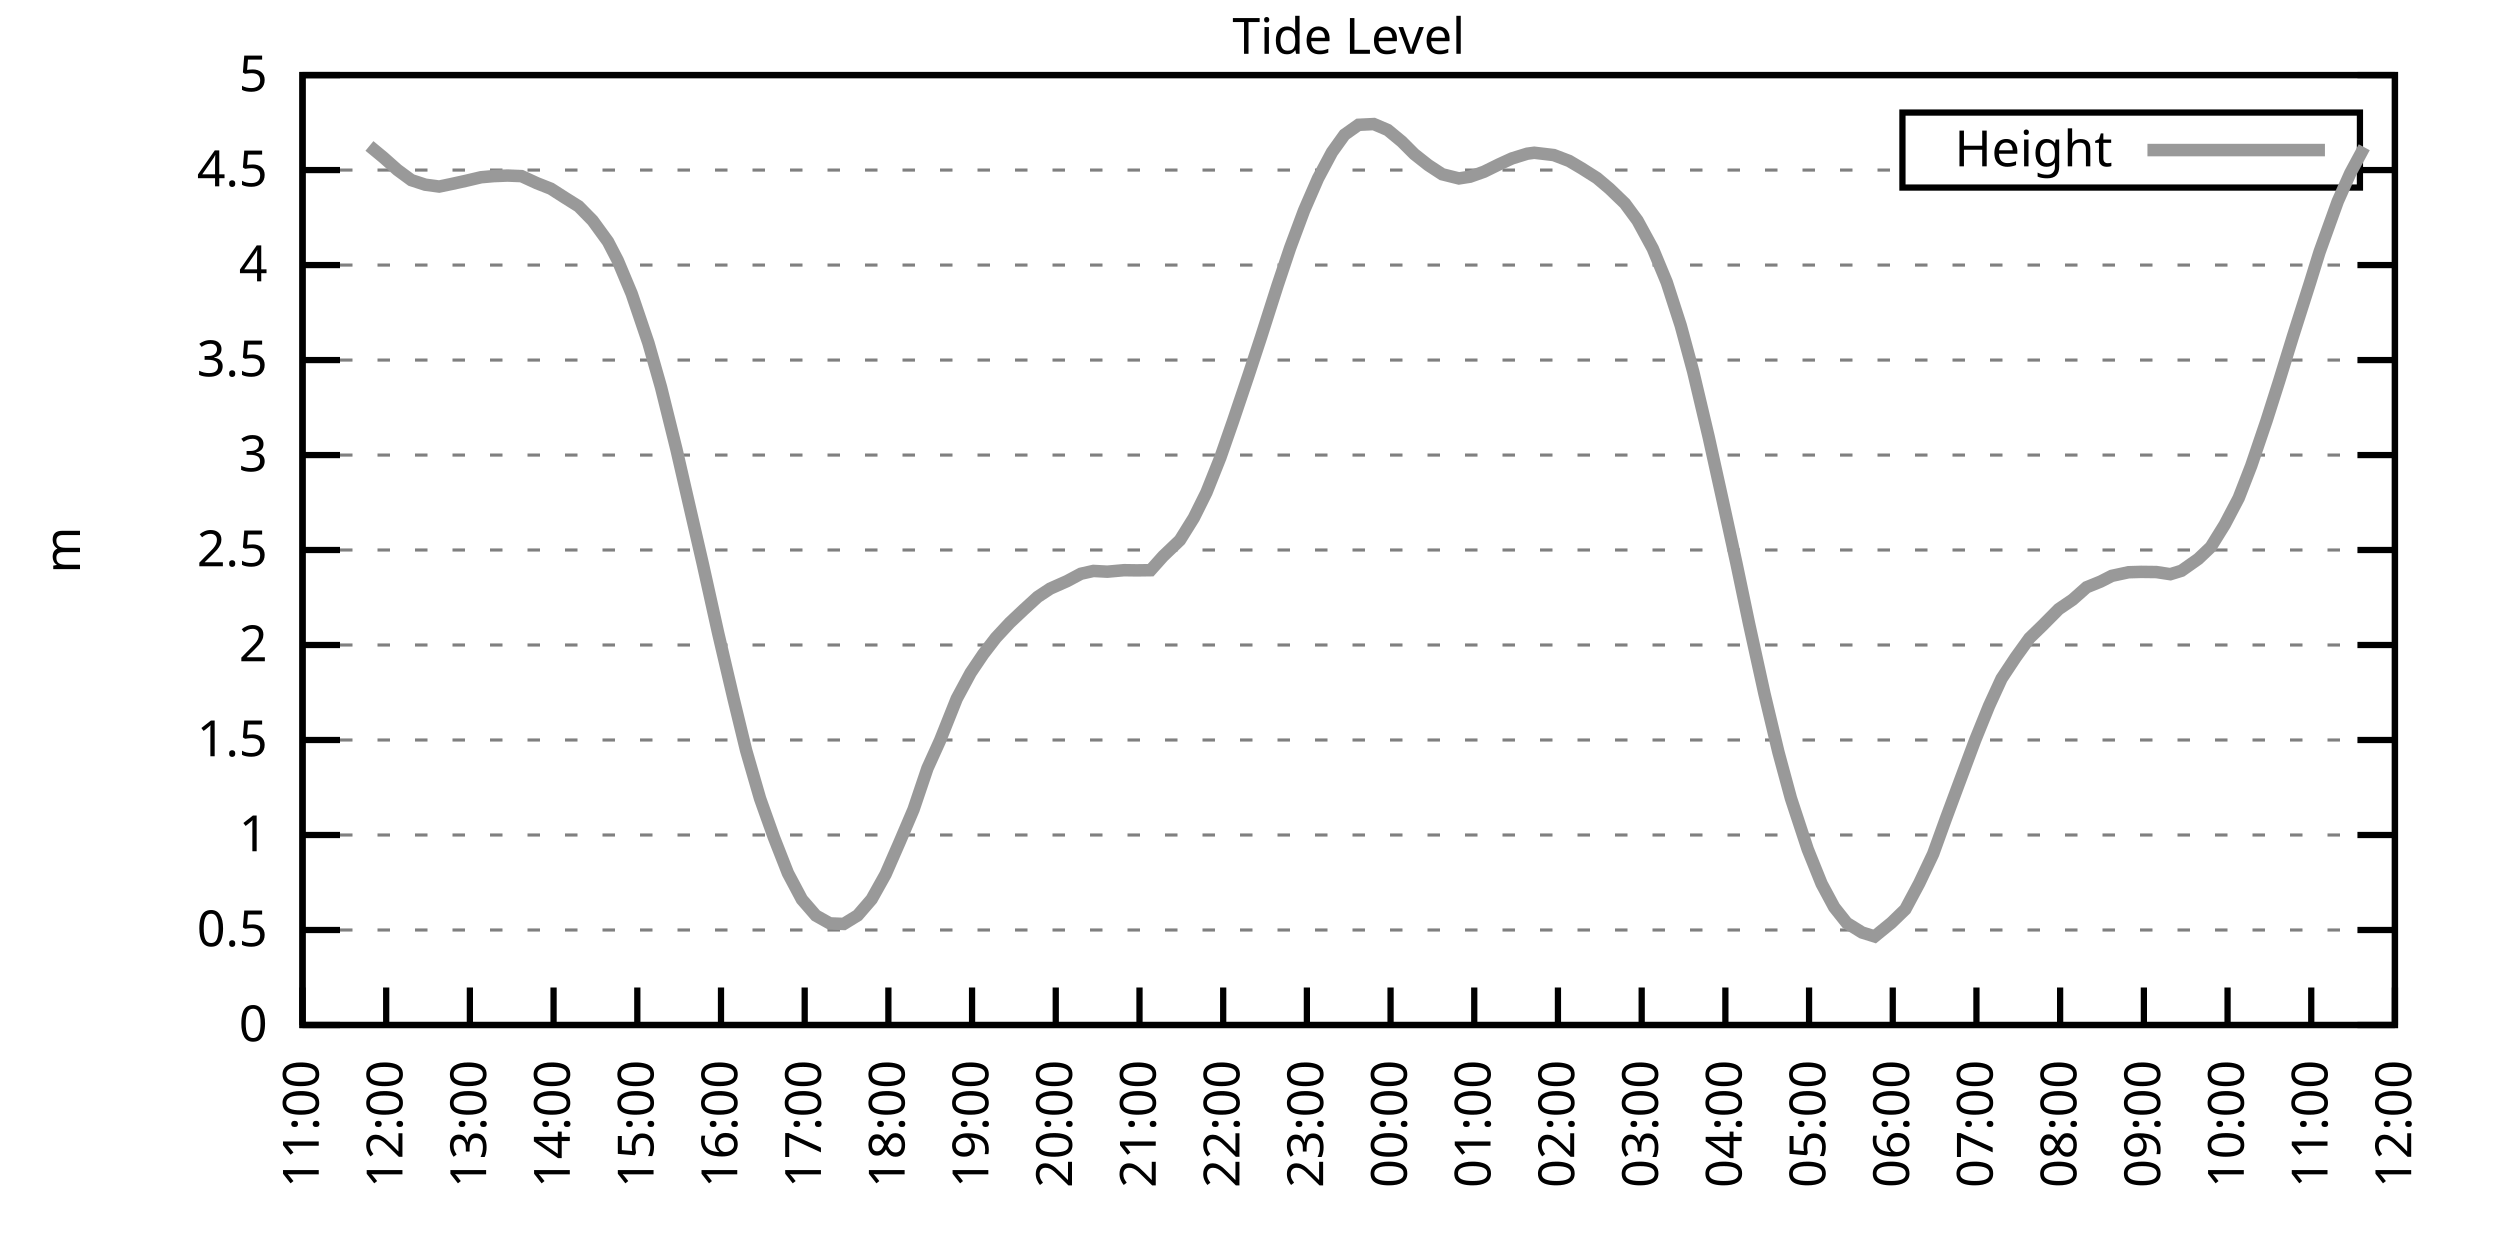
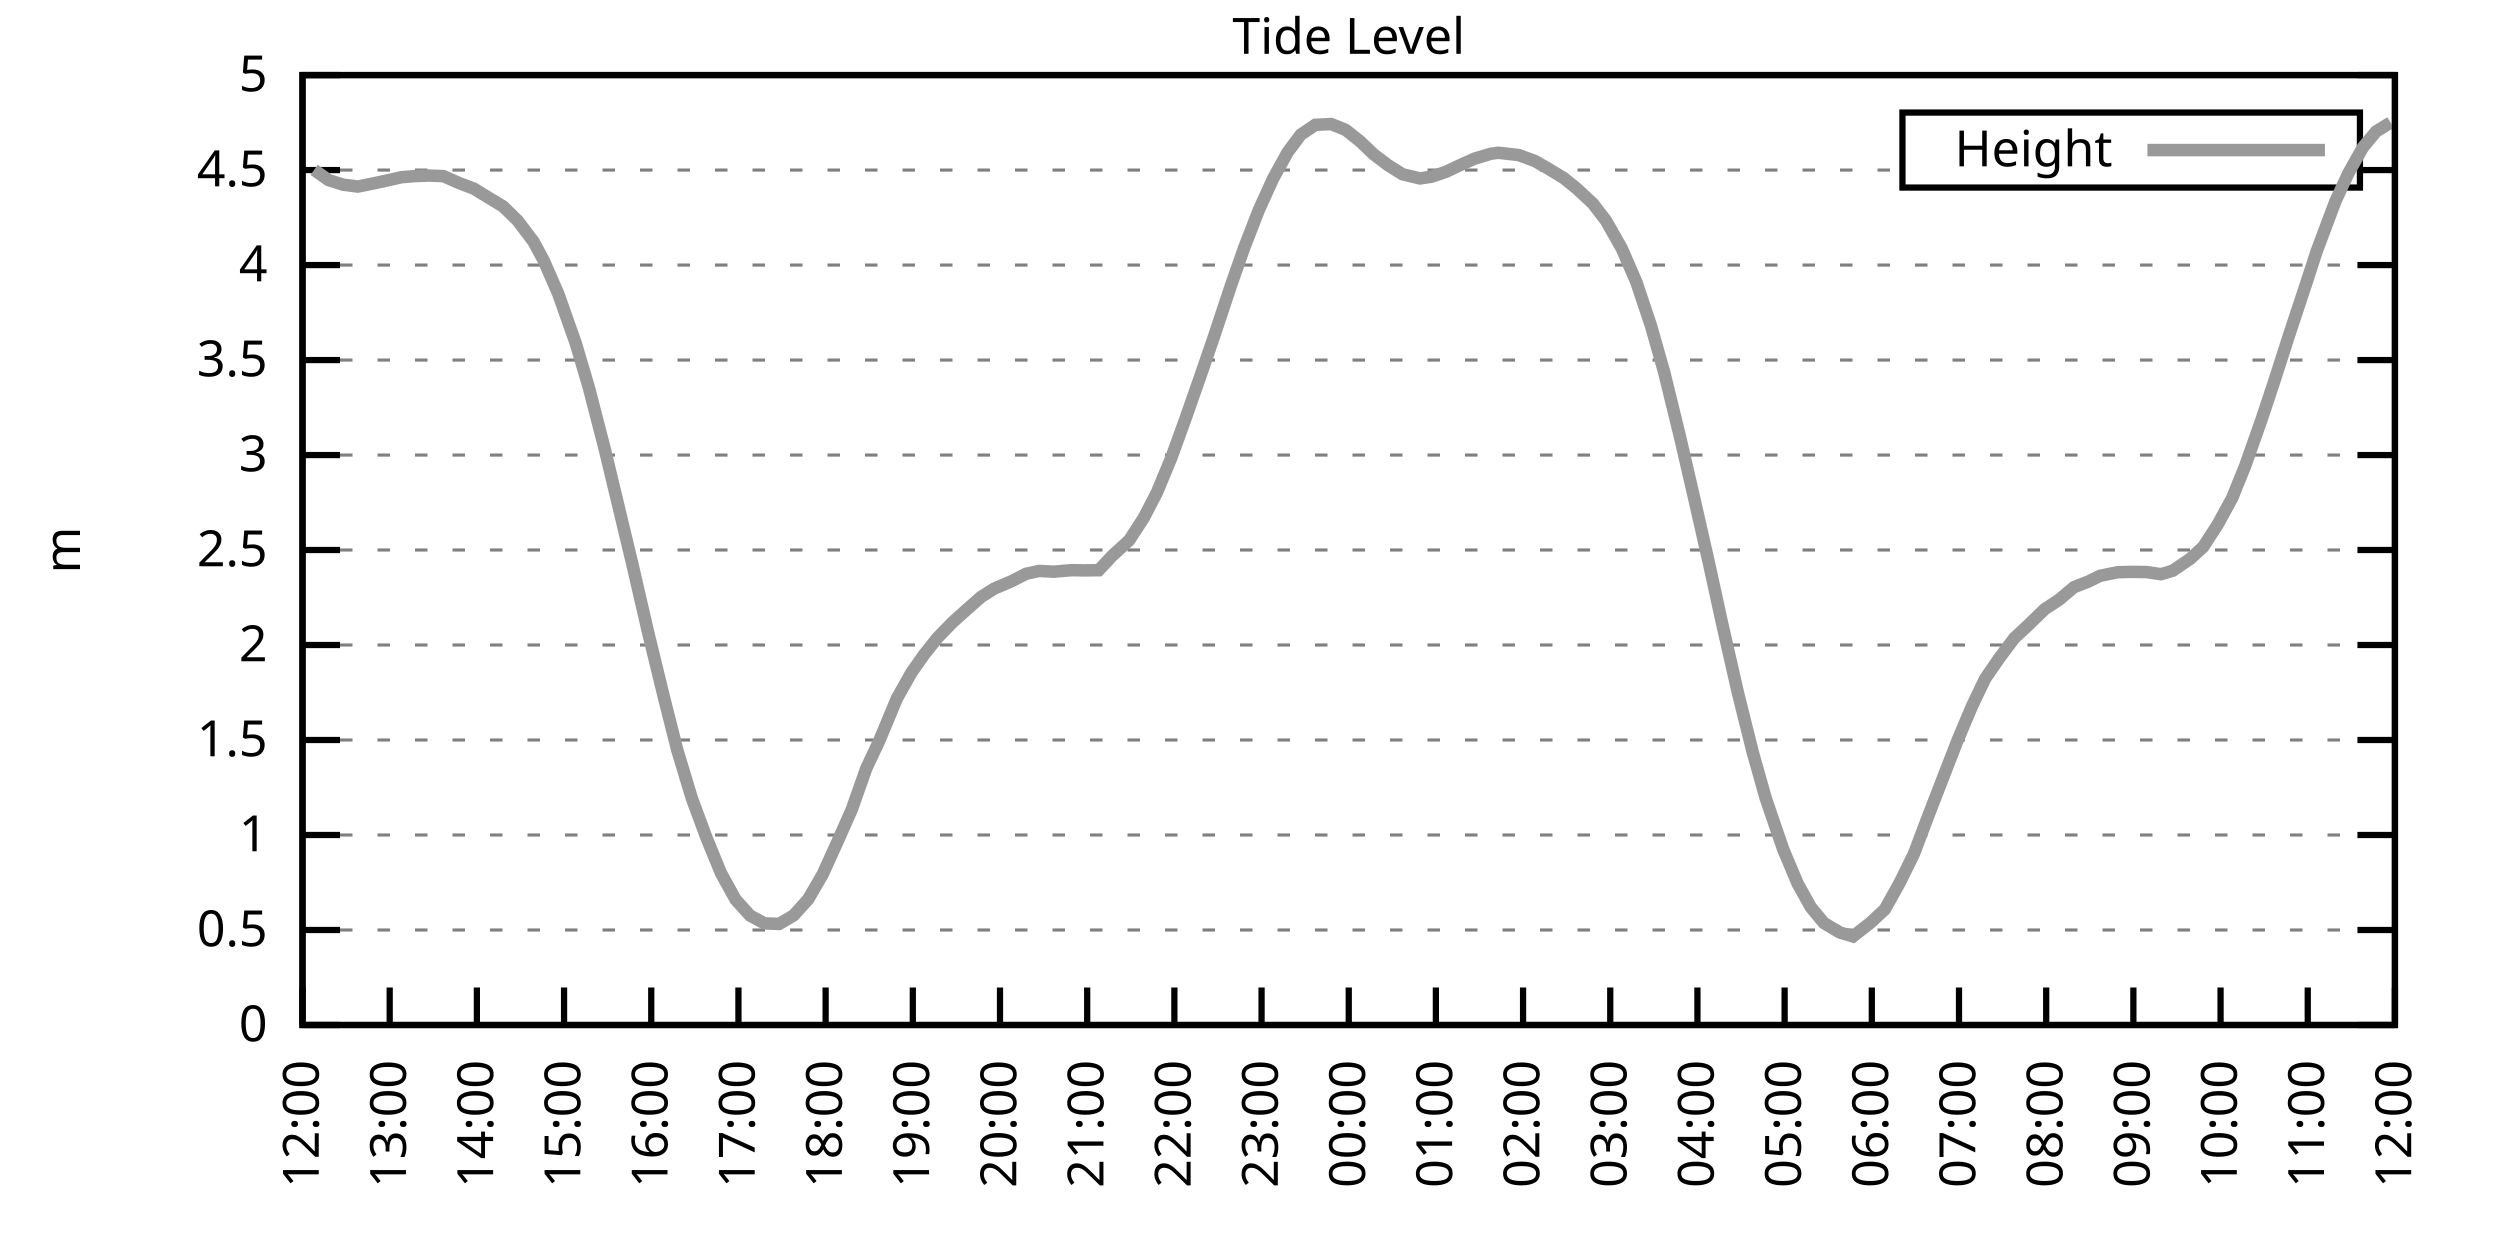
<svg xmlns="http://www.w3.org/2000/svg" xmlns:xlink="http://www.w3.org/1999/xlink" width="400" height="200" viewBox="0 0 400 200">
  <g id="gnuplot_canvas">
    <rect x="0" y="0" width="400" height="200" fill="none" />
    <defs>
      <circle id="gpDot" r="0.5" stroke-width="0.5" stroke="currentColor" />
      <path id="gpPt0" stroke-width="0.333" stroke="currentColor" d="M-1,0 h2 M0,-1 v2" />
      <path id="gpPt1" stroke-width="0.333" stroke="currentColor" d="M-1,-1 L1,1 M1,-1 L-1,1" />
      <path id="gpPt2" stroke-width="0.333" stroke="currentColor" d="M-1,0 L1,0 M0,-1 L0,1 M-1,-1 L1,1 M-1,1 L1,-1" />
      <rect id="gpPt3" stroke-width="0.333" stroke="currentColor" x="-1" y="-1" width="2" height="2" />
      <rect id="gpPt4" stroke-width="0.333" stroke="currentColor" fill="currentColor" x="-1" y="-1" width="2" height="2" />
      <circle id="gpPt5" stroke-width="0.333" stroke="currentColor" cx="0" cy="0" r="1" />
      <use xlink:href="#gpPt5" id="gpPt6" fill="currentColor" stroke="none" />
      <path id="gpPt7" stroke-width="0.333" stroke="currentColor" d="M0,-1.33 L-1.33,0.67 L1.33,0.67 z" />
      <use xlink:href="#gpPt7" id="gpPt8" fill="currentColor" stroke="none" />
      <use xlink:href="#gpPt7" id="gpPt9" stroke="currentColor" transform="rotate(180)" />
      <use xlink:href="#gpPt9" id="gpPt10" fill="currentColor" stroke="none" />
      <use xlink:href="#gpPt3" id="gpPt11" stroke="currentColor" transform="rotate(45)" />
      <use xlink:href="#gpPt11" id="gpPt12" fill="currentColor" stroke="none" />
      <path id="gpPt13" stroke-width="0.333" stroke="currentColor" d="M0,1.330 L1.265,0.411 L0.782,-1.067 L-0.782,-1.076 L-1.265,0.411 z" />
      <use xlink:href="#gpPt13" id="gpPt14" fill="currentColor" stroke="none" />
      <filter id="textbox" filterUnits="objectBoundingBox" x="0" y="0" height="1" width="1">
        <feFlood flood-color="white" flood-opacity="1" result="bgnd" />
        <feComposite in="SourceGraphic" in2="bgnd" operator="atop" />
      </filter>
      <filter id="greybox" filterUnits="objectBoundingBox" x="0" y="0" height="1" width="1">
        <feFlood flood-color="lightgrey" flood-opacity="1" result="grey" />
        <feComposite in="SourceGraphic" in2="grey" operator="atop" />
      </filter>
    </defs>
    <g fill="none" color="white" stroke="currentColor" stroke-width="1.00" stroke-linecap="butt" stroke-linejoin="miter">
</g>
    <g fill="none" color="black" stroke="currentColor" stroke-width="1.00" stroke-linecap="butt" stroke-linejoin="miter">
      <g stroke="none" shape-rendering="crispEdges">
        <polygon fill="rgb(255, 255, 255)" points="48.40,164.00 383.18,164.00 383.18,12.02 48.40,12.02 " />
      </g>
    </g>
    <g fill="none" color="black" stroke="currentColor" stroke-width="1.00" stroke-linecap="butt" stroke-linejoin="miter">
</g>
    <g fill="none" color="black" stroke="black" stroke-width="0.50" stroke-linecap="butt" stroke-linejoin="miter">
</g>
    <g fill="none" color="gray" stroke="currentColor" stroke-width="0.50" stroke-linecap="butt" stroke-linejoin="miter">
      <path stroke="gray" stroke-dasharray="2,4" class="gridline" d="M48.40,164.00 L383.19,164.00  " />
    </g>
    <g fill="none" color="gray" stroke="gray" stroke-width="1.00" stroke-linecap="butt" stroke-linejoin="miter">
</g>
    <g fill="none" color="black" stroke="currentColor" stroke-width="1.00" stroke-linecap="butt" stroke-linejoin="miter">
      <path stroke="black" d="M48.40,164.00 L54.40,164.00 M383.19,164.00 L377.19,164.00  " />
      <g transform="translate(42.80,166.60)" stroke="none" fill="black" font-family="Sans" font-size="8.00" text-anchor="end">
        <text>
          <tspan font-family="Sans"> 0</tspan>
        </text>
      </g>
    </g>
    <g fill="none" color="black" stroke="currentColor" stroke-width="1.00" stroke-linecap="butt" stroke-linejoin="miter">
</g>
    <g fill="none" color="black" stroke="black" stroke-width="0.50" stroke-linecap="butt" stroke-linejoin="miter">
</g>
    <g fill="none" color="gray" stroke="currentColor" stroke-width="0.50" stroke-linecap="butt" stroke-linejoin="miter">
      <path stroke="gray" stroke-dasharray="2,4" class="gridline" d="M48.40,148.80 L383.19,148.80  " />
    </g>
    <g fill="none" color="gray" stroke="gray" stroke-width="1.00" stroke-linecap="butt" stroke-linejoin="miter">
</g>
    <g fill="none" color="black" stroke="currentColor" stroke-width="1.00" stroke-linecap="butt" stroke-linejoin="miter">
      <path stroke="black" d="M48.40,148.80 L54.40,148.80 M383.19,148.80 L377.19,148.80  " />
      <g transform="translate(42.80,151.40)" stroke="none" fill="black" font-family="Sans" font-size="8.00" text-anchor="end">
        <text>
          <tspan font-family="Sans"> 0.5</tspan>
        </text>
      </g>
    </g>
    <g fill="none" color="black" stroke="currentColor" stroke-width="1.00" stroke-linecap="butt" stroke-linejoin="miter">
</g>
    <g fill="none" color="black" stroke="black" stroke-width="0.50" stroke-linecap="butt" stroke-linejoin="miter">
</g>
    <g fill="none" color="gray" stroke="currentColor" stroke-width="0.50" stroke-linecap="butt" stroke-linejoin="miter">
      <path stroke="gray" stroke-dasharray="2,4" class="gridline" d="M48.40,133.60 L383.19,133.60  " />
    </g>
    <g fill="none" color="gray" stroke="gray" stroke-width="1.00" stroke-linecap="butt" stroke-linejoin="miter">
</g>
    <g fill="none" color="black" stroke="currentColor" stroke-width="1.00" stroke-linecap="butt" stroke-linejoin="miter">
      <path stroke="black" d="M48.40,133.60 L54.40,133.60 M383.19,133.60 L377.19,133.60  " />
      <g transform="translate(42.80,136.20)" stroke="none" fill="black" font-family="Sans" font-size="8.00" text-anchor="end">
        <text>
          <tspan font-family="Sans"> 1</tspan>
        </text>
      </g>
    </g>
    <g fill="none" color="black" stroke="currentColor" stroke-width="1.00" stroke-linecap="butt" stroke-linejoin="miter">
</g>
    <g fill="none" color="black" stroke="black" stroke-width="0.50" stroke-linecap="butt" stroke-linejoin="miter">
</g>
    <g fill="none" color="gray" stroke="currentColor" stroke-width="0.50" stroke-linecap="butt" stroke-linejoin="miter">
      <path stroke="gray" stroke-dasharray="2,4" class="gridline" d="M48.40,118.40 L383.19,118.40  " />
    </g>
    <g fill="none" color="gray" stroke="gray" stroke-width="1.00" stroke-linecap="butt" stroke-linejoin="miter">
</g>
    <g fill="none" color="black" stroke="currentColor" stroke-width="1.00" stroke-linecap="butt" stroke-linejoin="miter">
      <path stroke="black" d="M48.40,118.40 L54.40,118.40 M383.19,118.40 L377.19,118.40  " />
      <g transform="translate(42.80,121.00)" stroke="none" fill="black" font-family="Sans" font-size="8.00" text-anchor="end">
        <text>
          <tspan font-family="Sans"> 1.5</tspan>
        </text>
      </g>
    </g>
    <g fill="none" color="black" stroke="currentColor" stroke-width="1.00" stroke-linecap="butt" stroke-linejoin="miter">
</g>
    <g fill="none" color="black" stroke="black" stroke-width="0.50" stroke-linecap="butt" stroke-linejoin="miter">
</g>
    <g fill="none" color="gray" stroke="currentColor" stroke-width="0.50" stroke-linecap="butt" stroke-linejoin="miter">
      <path stroke="gray" stroke-dasharray="2,4" class="gridline" d="M48.40,103.20 L383.19,103.20  " />
    </g>
    <g fill="none" color="gray" stroke="gray" stroke-width="1.00" stroke-linecap="butt" stroke-linejoin="miter">
</g>
    <g fill="none" color="black" stroke="currentColor" stroke-width="1.00" stroke-linecap="butt" stroke-linejoin="miter">
      <path stroke="black" d="M48.40,103.20 L54.40,103.20 M383.19,103.20 L377.19,103.20  " />
      <g transform="translate(42.80,105.80)" stroke="none" fill="black" font-family="Sans" font-size="8.00" text-anchor="end">
        <text>
          <tspan font-family="Sans"> 2</tspan>
        </text>
      </g>
    </g>
    <g fill="none" color="black" stroke="currentColor" stroke-width="1.00" stroke-linecap="butt" stroke-linejoin="miter">
</g>
    <g fill="none" color="black" stroke="black" stroke-width="0.50" stroke-linecap="butt" stroke-linejoin="miter">
</g>
    <g fill="none" color="gray" stroke="currentColor" stroke-width="0.50" stroke-linecap="butt" stroke-linejoin="miter">
      <path stroke="gray" stroke-dasharray="2,4" class="gridline" d="M48.40,88.00 L383.19,88.00  " />
    </g>
    <g fill="none" color="gray" stroke="gray" stroke-width="1.00" stroke-linecap="butt" stroke-linejoin="miter">
</g>
    <g fill="none" color="black" stroke="currentColor" stroke-width="1.00" stroke-linecap="butt" stroke-linejoin="miter">
      <path stroke="black" d="M48.40,88.00 L54.40,88.00 M383.19,88.00 L377.19,88.00  " />
      <g transform="translate(42.80,90.60)" stroke="none" fill="black" font-family="Sans" font-size="8.00" text-anchor="end">
        <text>
          <tspan font-family="Sans"> 2.5</tspan>
        </text>
      </g>
    </g>
    <g fill="none" color="black" stroke="currentColor" stroke-width="1.00" stroke-linecap="butt" stroke-linejoin="miter">
</g>
    <g fill="none" color="black" stroke="black" stroke-width="0.50" stroke-linecap="butt" stroke-linejoin="miter">
</g>
    <g fill="none" color="gray" stroke="currentColor" stroke-width="0.50" stroke-linecap="butt" stroke-linejoin="miter">
      <path stroke="gray" stroke-dasharray="2,4" class="gridline" d="M48.40,72.81 L383.19,72.81  " />
    </g>
    <g fill="none" color="gray" stroke="gray" stroke-width="1.00" stroke-linecap="butt" stroke-linejoin="miter">
</g>
    <g fill="none" color="black" stroke="currentColor" stroke-width="1.00" stroke-linecap="butt" stroke-linejoin="miter">
      <path stroke="black" d="M48.40,72.81 L54.40,72.81 M383.19,72.81 L377.19,72.81  " />
      <g transform="translate(42.80,75.41)" stroke="none" fill="black" font-family="Sans" font-size="8.00" text-anchor="end">
        <text>
          <tspan font-family="Sans"> 3</tspan>
        </text>
      </g>
    </g>
    <g fill="none" color="black" stroke="currentColor" stroke-width="1.00" stroke-linecap="butt" stroke-linejoin="miter">
</g>
    <g fill="none" color="black" stroke="black" stroke-width="0.50" stroke-linecap="butt" stroke-linejoin="miter">
</g>
    <g fill="none" color="gray" stroke="currentColor" stroke-width="0.50" stroke-linecap="butt" stroke-linejoin="miter">
      <path stroke="gray" stroke-dasharray="2,4" class="gridline" d="M48.40,57.61 L383.19,57.61  " />
    </g>
    <g fill="none" color="gray" stroke="gray" stroke-width="1.00" stroke-linecap="butt" stroke-linejoin="miter">
</g>
    <g fill="none" color="black" stroke="currentColor" stroke-width="1.00" stroke-linecap="butt" stroke-linejoin="miter">
      <path stroke="black" d="M48.40,57.61 L54.40,57.61 M383.19,57.61 L377.19,57.61  " />
      <g transform="translate(42.80,60.21)" stroke="none" fill="black" font-family="Sans" font-size="8.00" text-anchor="end">
        <text>
          <tspan font-family="Sans"> 3.5</tspan>
        </text>
      </g>
    </g>
    <g fill="none" color="black" stroke="currentColor" stroke-width="1.00" stroke-linecap="butt" stroke-linejoin="miter">
</g>
    <g fill="none" color="black" stroke="black" stroke-width="0.50" stroke-linecap="butt" stroke-linejoin="miter">
</g>
    <g fill="none" color="gray" stroke="currentColor" stroke-width="0.50" stroke-linecap="butt" stroke-linejoin="miter">
      <path stroke="gray" stroke-dasharray="2,4" class="gridline" d="M48.40,42.41 L383.19,42.41  " />
    </g>
    <g fill="none" color="gray" stroke="gray" stroke-width="1.00" stroke-linecap="butt" stroke-linejoin="miter">
</g>
    <g fill="none" color="black" stroke="currentColor" stroke-width="1.00" stroke-linecap="butt" stroke-linejoin="miter">
      <path stroke="black" d="M48.40,42.41 L54.40,42.41 M383.19,42.41 L377.19,42.41  " />
      <g transform="translate(42.80,45.01)" stroke="none" fill="black" font-family="Sans" font-size="8.00" text-anchor="end">
        <text>
          <tspan font-family="Sans"> 4</tspan>
        </text>
      </g>
    </g>
    <g fill="none" color="black" stroke="currentColor" stroke-width="1.00" stroke-linecap="butt" stroke-linejoin="miter">
</g>
    <g fill="none" color="black" stroke="black" stroke-width="0.50" stroke-linecap="butt" stroke-linejoin="miter">
</g>
    <g fill="none" color="gray" stroke="currentColor" stroke-width="0.50" stroke-linecap="butt" stroke-linejoin="miter">
      <path stroke="gray" stroke-dasharray="2,4" class="gridline" d="M48.40,27.21 L304.39,27.21 M377.59,27.21 L383.19,27.21  " />
    </g>
    <g fill="none" color="gray" stroke="gray" stroke-width="1.00" stroke-linecap="butt" stroke-linejoin="miter">
</g>
    <g fill="none" color="black" stroke="currentColor" stroke-width="1.00" stroke-linecap="butt" stroke-linejoin="miter">
      <path stroke="black" d="M48.40,27.21 L54.40,27.21 M383.19,27.21 L377.19,27.21  " />
      <g transform="translate(42.80,29.81)" stroke="none" fill="black" font-family="Sans" font-size="8.00" text-anchor="end">
        <text>
          <tspan font-family="Sans"> 4.5</tspan>
        </text>
      </g>
    </g>
    <g fill="none" color="black" stroke="currentColor" stroke-width="1.00" stroke-linecap="butt" stroke-linejoin="miter">
</g>
    <g fill="none" color="black" stroke="black" stroke-width="0.50" stroke-linecap="butt" stroke-linejoin="miter">
</g>
    <g fill="none" color="gray" stroke="currentColor" stroke-width="0.50" stroke-linecap="butt" stroke-linejoin="miter">
      <path stroke="gray" stroke-dasharray="2,4" class="gridline" d="M48.40,12.01 L383.19,12.01  " />
    </g>
    <g fill="none" color="gray" stroke="gray" stroke-width="1.00" stroke-linecap="butt" stroke-linejoin="miter">
</g>
    <g fill="none" color="black" stroke="currentColor" stroke-width="1.00" stroke-linecap="butt" stroke-linejoin="miter">
      <path stroke="black" d="M48.40,12.01 L54.40,12.01 M383.19,12.01 L377.19,12.01  " />
      <g transform="translate(42.80,14.61)" stroke="none" fill="black" font-family="Sans" font-size="8.00" text-anchor="end">
        <text>
          <tspan font-family="Sans"> 5</tspan>
        </text>
      </g>
    </g>
    <g fill="none" color="black" stroke="currentColor" stroke-width="1.00" stroke-linecap="butt" stroke-linejoin="miter">
      <path stroke="black" d="M48.40,164.00 L48.40,158.00  " />
      <g transform="translate(51.00,169.60) rotate(270.00)" stroke="none" fill="black" font-family="Sans" font-size="8.00" text-anchor="end">
        <text>
-           <tspan font-family="Sans">11:00</tspan>
-         </text>
-       </g>
-     </g>
-     <g fill="none" color="black" stroke="currentColor" stroke-width="1.00" stroke-linecap="butt" stroke-linejoin="miter">
-       <path stroke="black" d="M61.79,164.00 L61.79,158.00  " />
-       <g transform="translate(64.39,169.60) rotate(270.00)" stroke="none" fill="black" font-family="Sans" font-size="8.00" text-anchor="end">
-         <text>
          <tspan font-family="Sans">12:00</tspan>
        </text>
      </g>
    </g>
    <g fill="none" color="black" stroke="currentColor" stroke-width="1.00" stroke-linecap="butt" stroke-linejoin="miter">
-       <path stroke="black" d="M75.18,164.00 L75.18,158.00  " />
-       <g transform="translate(77.78,169.60) rotate(270.00)" stroke="none" fill="black" font-family="Sans" font-size="8.00" text-anchor="end">
+       <path stroke="black" d="M62.35,164.00 L62.35,158.00  " />
+       <g transform="translate(64.95,169.60) rotate(270.00)" stroke="none" fill="black" font-family="Sans" font-size="8.00" text-anchor="end">
        <text>
          <tspan font-family="Sans">13:00</tspan>
        </text>
      </g>
    </g>
    <g fill="none" color="black" stroke="currentColor" stroke-width="1.00" stroke-linecap="butt" stroke-linejoin="miter">
-       <path stroke="black" d="M88.57,164.00 L88.57,158.00  " />
-       <g transform="translate(91.17,169.60) rotate(270.00)" stroke="none" fill="black" font-family="Sans" font-size="8.00" text-anchor="end">
+       <path stroke="black" d="M76.30,164.00 L76.30,158.00  " />
+       <g transform="translate(78.90,169.60) rotate(270.00)" stroke="none" fill="black" font-family="Sans" font-size="8.00" text-anchor="end">
        <text>
          <tspan font-family="Sans">14:00</tspan>
        </text>
      </g>
    </g>
    <g fill="none" color="black" stroke="currentColor" stroke-width="1.00" stroke-linecap="butt" stroke-linejoin="miter">
-       <path stroke="black" d="M101.97,164.00 L101.97,158.00  " />
-       <g transform="translate(104.57,169.60) rotate(270.00)" stroke="none" fill="black" font-family="Sans" font-size="8.00" text-anchor="end">
+       <path stroke="black" d="M90.25,164.00 L90.25,158.00  " />
+       <g transform="translate(92.85,169.60) rotate(270.00)" stroke="none" fill="black" font-family="Sans" font-size="8.00" text-anchor="end">
        <text>
          <tspan font-family="Sans">15:00</tspan>
        </text>
      </g>
    </g>
    <g fill="none" color="black" stroke="currentColor" stroke-width="1.00" stroke-linecap="butt" stroke-linejoin="miter">
-       <path stroke="black" d="M115.36,164.00 L115.36,158.00  " />
-       <g transform="translate(117.96,169.60) rotate(270.00)" stroke="none" fill="black" font-family="Sans" font-size="8.00" text-anchor="end">
+       <path stroke="black" d="M104.20,164.00 L104.20,158.00  " />
+       <g transform="translate(106.80,169.60) rotate(270.00)" stroke="none" fill="black" font-family="Sans" font-size="8.00" text-anchor="end">
        <text>
          <tspan font-family="Sans">16:00</tspan>
        </text>
      </g>
    </g>
    <g fill="none" color="black" stroke="currentColor" stroke-width="1.00" stroke-linecap="butt" stroke-linejoin="miter">
-       <path stroke="black" d="M128.75,164.00 L128.75,158.00  " />
-       <g transform="translate(131.35,169.60) rotate(270.00)" stroke="none" fill="black" font-family="Sans" font-size="8.00" text-anchor="end">
+       <path stroke="black" d="M118.15,164.00 L118.15,158.00  " />
+       <g transform="translate(120.75,169.60) rotate(270.00)" stroke="none" fill="black" font-family="Sans" font-size="8.00" text-anchor="end">
        <text>
          <tspan font-family="Sans">17:00</tspan>
        </text>
      </g>
    </g>
    <g fill="none" color="black" stroke="currentColor" stroke-width="1.00" stroke-linecap="butt" stroke-linejoin="miter">
-       <path stroke="black" d="M142.14,164.00 L142.14,158.00  " />
-       <g transform="translate(144.74,169.60) rotate(270.00)" stroke="none" fill="black" font-family="Sans" font-size="8.00" text-anchor="end">
+       <path stroke="black" d="M132.10,164.00 L132.10,158.00  " />
+       <g transform="translate(134.70,169.60) rotate(270.00)" stroke="none" fill="black" font-family="Sans" font-size="8.00" text-anchor="end">
        <text>
          <tspan font-family="Sans">18:00</tspan>
        </text>
      </g>
    </g>
    <g fill="none" color="black" stroke="currentColor" stroke-width="1.00" stroke-linecap="butt" stroke-linejoin="miter">
-       <path stroke="black" d="M155.53,164.00 L155.53,158.00  " />
-       <g transform="translate(158.13,169.60) rotate(270.00)" stroke="none" fill="black" font-family="Sans" font-size="8.00" text-anchor="end">
+       <path stroke="black" d="M146.05,164.00 L146.05,158.00  " />
+       <g transform="translate(148.65,169.60) rotate(270.00)" stroke="none" fill="black" font-family="Sans" font-size="8.00" text-anchor="end">
        <text>
          <tspan font-family="Sans">19:00</tspan>
        </text>
      </g>
    </g>
    <g fill="none" color="black" stroke="currentColor" stroke-width="1.00" stroke-linecap="butt" stroke-linejoin="miter">
-       <path stroke="black" d="M168.92,164.00 L168.92,158.00  " />
-       <g transform="translate(171.52,169.60) rotate(270.00)" stroke="none" fill="black" font-family="Sans" font-size="8.00" text-anchor="end">
+       <path stroke="black" d="M160.00,164.00 L160.00,158.00  " />
+       <g transform="translate(162.60,169.60) rotate(270.00)" stroke="none" fill="black" font-family="Sans" font-size="8.00" text-anchor="end">
        <text>
          <tspan font-family="Sans">20:00</tspan>
        </text>
      </g>
    </g>
    <g fill="none" color="black" stroke="currentColor" stroke-width="1.00" stroke-linecap="butt" stroke-linejoin="miter">
-       <path stroke="black" d="M182.32,164.00 L182.32,158.00  " />
-       <g transform="translate(184.92,169.60) rotate(270.00)" stroke="none" fill="black" font-family="Sans" font-size="8.00" text-anchor="end">
+       <path stroke="black" d="M173.95,164.00 L173.95,158.00  " />
+       <g transform="translate(176.55,169.60) rotate(270.00)" stroke="none" fill="black" font-family="Sans" font-size="8.00" text-anchor="end">
        <text>
          <tspan font-family="Sans">21:00</tspan>
        </text>
      </g>
    </g>
    <g fill="none" color="black" stroke="currentColor" stroke-width="1.00" stroke-linecap="butt" stroke-linejoin="miter">
-       <path stroke="black" d="M195.71,164.00 L195.71,158.00  " />
-       <g transform="translate(198.31,169.60) rotate(270.00)" stroke="none" fill="black" font-family="Sans" font-size="8.00" text-anchor="end">
+       <path stroke="black" d="M187.90,164.00 L187.90,158.00  " />
+       <g transform="translate(190.50,169.60) rotate(270.00)" stroke="none" fill="black" font-family="Sans" font-size="8.00" text-anchor="end">
        <text>
          <tspan font-family="Sans">22:00</tspan>
        </text>
      </g>
    </g>
    <g fill="none" color="black" stroke="currentColor" stroke-width="1.00" stroke-linecap="butt" stroke-linejoin="miter">
-       <path stroke="black" d="M209.10,164.00 L209.10,158.00  " />
-       <g transform="translate(211.70,169.60) rotate(270.00)" stroke="none" fill="black" font-family="Sans" font-size="8.00" text-anchor="end">
+       <path stroke="black" d="M201.85,164.00 L201.85,158.00  " />
+       <g transform="translate(204.45,169.60) rotate(270.00)" stroke="none" fill="black" font-family="Sans" font-size="8.00" text-anchor="end">
        <text>
          <tspan font-family="Sans">23:00</tspan>
        </text>
      </g>
    </g>
    <g fill="none" color="black" stroke="currentColor" stroke-width="1.00" stroke-linecap="butt" stroke-linejoin="miter">
-       <path stroke="black" d="M222.49,164.00 L222.49,158.00  " />
-       <g transform="translate(225.09,169.60) rotate(270.00)" stroke="none" fill="black" font-family="Sans" font-size="8.00" text-anchor="end">
+       <path stroke="black" d="M215.80,164.00 L215.80,158.00  " />
+       <g transform="translate(218.40,169.60) rotate(270.00)" stroke="none" fill="black" font-family="Sans" font-size="8.00" text-anchor="end">
        <text>
          <tspan font-family="Sans">00:00</tspan>
        </text>
      </g>
    </g>
    <g fill="none" color="black" stroke="currentColor" stroke-width="1.00" stroke-linecap="butt" stroke-linejoin="miter">
-       <path stroke="black" d="M235.88,164.00 L235.88,158.00  " />
-       <g transform="translate(238.48,169.60) rotate(270.00)" stroke="none" fill="black" font-family="Sans" font-size="8.00" text-anchor="end">
+       <path stroke="black" d="M229.74,164.00 L229.74,158.00  " />
+       <g transform="translate(232.34,169.60) rotate(270.00)" stroke="none" fill="black" font-family="Sans" font-size="8.00" text-anchor="end">
        <text>
          <tspan font-family="Sans">01:00</tspan>
        </text>
      </g>
    </g>
    <g fill="none" color="black" stroke="currentColor" stroke-width="1.00" stroke-linecap="butt" stroke-linejoin="miter">
-       <path stroke="black" d="M249.27,164.00 L249.27,158.00  " />
-       <g transform="translate(251.87,169.60) rotate(270.00)" stroke="none" fill="black" font-family="Sans" font-size="8.00" text-anchor="end">
+       <path stroke="black" d="M243.69,164.00 L243.69,158.00  " />
+       <g transform="translate(246.29,169.60) rotate(270.00)" stroke="none" fill="black" font-family="Sans" font-size="8.00" text-anchor="end">
        <text>
          <tspan font-family="Sans">02:00</tspan>
        </text>
      </g>
    </g>
    <g fill="none" color="black" stroke="currentColor" stroke-width="1.00" stroke-linecap="butt" stroke-linejoin="miter">
-       <path stroke="black" d="M262.67,164.00 L262.67,158.00  " />
-       <g transform="translate(265.27,169.60) rotate(270.00)" stroke="none" fill="black" font-family="Sans" font-size="8.00" text-anchor="end">
+       <path stroke="black" d="M257.64,164.00 L257.64,158.00  " />
+       <g transform="translate(260.24,169.60) rotate(270.00)" stroke="none" fill="black" font-family="Sans" font-size="8.00" text-anchor="end">
        <text>
          <tspan font-family="Sans">03:00</tspan>
        </text>
      </g>
    </g>
    <g fill="none" color="black" stroke="currentColor" stroke-width="1.00" stroke-linecap="butt" stroke-linejoin="miter">
-       <path stroke="black" d="M276.06,164.00 L276.06,158.00  " />
-       <g transform="translate(278.66,169.60) rotate(270.00)" stroke="none" fill="black" font-family="Sans" font-size="8.00" text-anchor="end">
+       <path stroke="black" d="M271.59,164.00 L271.59,158.00  " />
+       <g transform="translate(274.19,169.60) rotate(270.00)" stroke="none" fill="black" font-family="Sans" font-size="8.00" text-anchor="end">
        <text>
          <tspan font-family="Sans">04:00</tspan>
        </text>
      </g>
    </g>
    <g fill="none" color="black" stroke="currentColor" stroke-width="1.00" stroke-linecap="butt" stroke-linejoin="miter">
-       <path stroke="black" d="M289.45,164.00 L289.45,158.00  " />
-       <g transform="translate(292.05,169.60) rotate(270.00)" stroke="none" fill="black" font-family="Sans" font-size="8.00" text-anchor="end">
+       <path stroke="black" d="M285.54,164.00 L285.54,158.00  " />
+       <g transform="translate(288.14,169.60) rotate(270.00)" stroke="none" fill="black" font-family="Sans" font-size="8.00" text-anchor="end">
        <text>
          <tspan font-family="Sans">05:00</tspan>
        </text>
      </g>
    </g>
    <g fill="none" color="black" stroke="currentColor" stroke-width="1.00" stroke-linecap="butt" stroke-linejoin="miter">
-       <path stroke="black" d="M302.84,164.00 L302.84,158.00  " />
-       <g transform="translate(305.44,169.60) rotate(270.00)" stroke="none" fill="black" font-family="Sans" font-size="8.00" text-anchor="end">
+       <path stroke="black" d="M299.49,164.00 L299.49,158.00  " />
+       <g transform="translate(302.09,169.60) rotate(270.00)" stroke="none" fill="black" font-family="Sans" font-size="8.00" text-anchor="end">
        <text>
          <tspan font-family="Sans">06:00</tspan>
        </text>
      </g>
    </g>
    <g fill="none" color="black" stroke="currentColor" stroke-width="1.00" stroke-linecap="butt" stroke-linejoin="miter">
-       <path stroke="black" d="M316.23,164.00 L316.23,158.00  " />
-       <g transform="translate(318.83,169.60) rotate(270.00)" stroke="none" fill="black" font-family="Sans" font-size="8.00" text-anchor="end">
+       <path stroke="black" d="M313.44,164.00 L313.44,158.00  " />
+       <g transform="translate(316.04,169.60) rotate(270.00)" stroke="none" fill="black" font-family="Sans" font-size="8.00" text-anchor="end">
        <text>
          <tspan font-family="Sans">07:00</tspan>
        </text>
      </g>
    </g>
    <g fill="none" color="black" stroke="currentColor" stroke-width="1.00" stroke-linecap="butt" stroke-linejoin="miter">
-       <path stroke="black" d="M329.62,164.00 L329.62,158.00  " />
-       <g transform="translate(332.22,169.60) rotate(270.00)" stroke="none" fill="black" font-family="Sans" font-size="8.00" text-anchor="end">
+       <path stroke="black" d="M327.39,164.00 L327.39,158.00  " />
+       <g transform="translate(329.99,169.60) rotate(270.00)" stroke="none" fill="black" font-family="Sans" font-size="8.00" text-anchor="end">
        <text>
          <tspan font-family="Sans">08:00</tspan>
        </text>
      </g>
    </g>
    <g fill="none" color="black" stroke="currentColor" stroke-width="1.00" stroke-linecap="butt" stroke-linejoin="miter">
-       <path stroke="black" d="M343.02,164.00 L343.02,158.00  " />
-       <g transform="translate(345.62,169.60) rotate(270.00)" stroke="none" fill="black" font-family="Sans" font-size="8.00" text-anchor="end">
+       <path stroke="black" d="M341.34,164.00 L341.34,158.00  " />
+       <g transform="translate(343.94,169.60) rotate(270.00)" stroke="none" fill="black" font-family="Sans" font-size="8.00" text-anchor="end">
        <text>
          <tspan font-family="Sans">09:00</tspan>
        </text>
      </g>
    </g>
    <g fill="none" color="black" stroke="currentColor" stroke-width="1.00" stroke-linecap="butt" stroke-linejoin="miter">
-       <path stroke="black" d="M356.41,164.00 L356.41,158.00  " />
-       <g transform="translate(359.01,169.60) rotate(270.00)" stroke="none" fill="black" font-family="Sans" font-size="8.00" text-anchor="end">
+       <path stroke="black" d="M355.29,164.00 L355.29,158.00  " />
+       <g transform="translate(357.89,169.60) rotate(270.00)" stroke="none" fill="black" font-family="Sans" font-size="8.00" text-anchor="end">
        <text>
          <tspan font-family="Sans">10:00</tspan>
        </text>
      </g>
    </g>
    <g fill="none" color="black" stroke="currentColor" stroke-width="1.00" stroke-linecap="butt" stroke-linejoin="miter">
-       <path stroke="black" d="M369.80,164.00 L369.80,158.00  " />
-       <g transform="translate(372.40,169.60) rotate(270.00)" stroke="none" fill="black" font-family="Sans" font-size="8.00" text-anchor="end">
+       <path stroke="black" d="M369.24,164.00 L369.24,158.00  " />
+       <g transform="translate(371.84,169.60) rotate(270.00)" stroke="none" fill="black" font-family="Sans" font-size="8.00" text-anchor="end">
        <text>
          <tspan font-family="Sans">11:00</tspan>
        </text>
      </g>
    </g>
    <g fill="none" color="black" stroke="currentColor" stroke-width="1.00" stroke-linecap="butt" stroke-linejoin="miter">
      <path stroke="black" d="M383.19,164.00 L383.19,158.00  " />
      <g transform="translate(385.79,169.60) rotate(270.00)" stroke="none" fill="black" font-family="Sans" font-size="8.00" text-anchor="end">
        <text>
          <tspan font-family="Sans">12:00</tspan>
        </text>
      </g>
    </g>
    <g fill="none" color="black" stroke="currentColor" stroke-width="1.00" stroke-linecap="butt" stroke-linejoin="miter">
</g>
    <g fill="none" color="black" stroke="currentColor" stroke-width="1.00" stroke-linecap="butt" stroke-linejoin="miter">
      <path stroke="black" d="M48.40,12.01 L48.40,164.00 L383.19,164.00 L383.19,12.01 L48.40,12.01 Z  " />
    </g>
    <g fill="none" color="black" stroke="currentColor" stroke-width="1.00" stroke-linecap="butt" stroke-linejoin="miter">
</g>
    <g fill="none" color="black" stroke="currentColor" stroke-width="1.00" stroke-linecap="butt" stroke-linejoin="miter">
      <path stroke="black" d="M304.39,30.01 L304.39,18.01 L377.59,18.01 L377.59,30.01 L304.39,30.01 Z  " />
    </g>
    <g id="Tide_level_plot_1">
      <g fill="none" color="white" stroke="black" stroke-width="2.00" stroke-linecap="butt" stroke-linejoin="miter">
</g>
      <g fill="none" color="black" stroke="currentColor" stroke-width="2.00" stroke-linecap="butt" stroke-linejoin="miter">
        <g transform="translate(337.99,26.61)" stroke="none" fill="black" font-family="Sans" font-size="8.00" text-anchor="end">
          <text>
            <tspan font-family="Sans">Height</tspan>
          </text>
        </g>
      </g>
      <g fill="none" color="black" stroke="currentColor" stroke-width="2.00" stroke-linecap="butt" stroke-linejoin="miter">
-         <path stroke="rgb(153, 153, 153)" d="M343.59,24.01 L371.99,24.01 M59.11,23.35 L61.35,25.20 L63.58,27.18 L65.81,28.82 L68.04,29.55 L70.27,29.85   L72.28,29.43 L74.51,28.94 L76.97,28.36 L78.98,28.18 L81.21,28.09 L83.44,28.18 L85.90,29.31 L88.13,30.19   L90.36,31.62 L92.59,33.02 L94.82,35.29 L97.28,38.67 L98.84,41.68 L101.07,47.00 L103.75,54.90 L105.76,61.95   L108.22,71.86 L110.22,80.56 L112.46,90.28 L114.91,101.32 L117.37,111.81 L119.38,120.07 L121.61,127.77 L123.84,134.03   L126.07,139.71 L128.30,143.91 L130.54,146.49 L132.77,147.74 L135.00,147.83 L137.23,146.46 L139.46,143.88 L141.69,139.89   L143.93,134.76 L146.16,129.53 L148.39,122.93 L150.40,118.49 L153.08,111.78 L155.31,107.64 L157.32,104.66 L159.33,102.05   L161.56,99.65 L163.79,97.55 L166.02,95.51 L168.03,94.18 L170.71,92.99 L172.94,91.80 L174.95,91.35 L177.18,91.47   L179.86,91.23 L181.87,91.26 L184.10,91.23 L186.11,88.98 L188.79,86.42 L191.02,82.84 L193.03,78.79 L195.26,73.20   L197.27,67.43 L199.73,60.13 L201.73,54.05 L204.41,45.66 L206.42,39.67 L208.65,33.68 L210.88,28.55 L213.12,24.35   L215.13,21.55 L217.36,19.97 L219.81,19.85 L222.04,20.80 L224.28,22.65 L226.29,24.66 L228.52,26.42 L230.75,27.88   L233.43,28.55 L235.21,28.27 L237.44,27.48 L239.90,26.27 L241.91,25.35 L244.36,24.59 L245.48,24.44 L248.60,24.81   L251.06,25.75 L253.07,26.94 L255.52,28.49 L257.53,30.19 L259.99,32.56 L262.00,35.29 L264.45,39.79 L266.68,45.17   L268.92,52.10 L270.92,59.49 L273.38,69.89 L275.61,79.98 L277.84,90.19 L279.85,99.80 L282.31,110.99 L284.54,120.32   L286.55,127.74 L289.23,135.88 L291.46,141.41 L293.47,145.15 L295.48,147.68 L297.93,149.20 L299.94,149.83 L302.62,147.65   L304.85,145.49 L307.08,141.32 L309.31,136.61 L311.32,131.05 L313.33,125.64 L316.01,118.46 L318.24,112.96 L320.25,108.58   L322.48,105.21 L324.71,102.11 L326.72,100.16 L329.40,97.46 L331.63,95.94 L333.86,93.96 L336.10,93.05 L337.88,92.14   L340.56,91.56 L342.57,91.50 L345.02,91.53 L347.26,91.87 L349.04,91.32 L351.72,89.43 L353.73,87.52 L355.96,83.93   L358.19,79.68 L360.20,74.51 L362.66,67.27 L364.66,60.98 L366.90,53.72 L369.58,45.30 L371.14,40.28 L374.04,32.22   L376.05,27.70 L378.28,23.56  " />
+         <path stroke="rgb(153, 153, 153)" d="M343.59,24.01 L371.99,24.01 M50.26,27.18 L52.58,28.82 L54.91,29.55 L57.23,29.85 L59.33,29.43 L61.65,28.94   L64.21,28.36 L66.30,28.18 L68.63,28.09 L70.95,28.18 L73.51,29.31 L75.83,30.19 L78.16,31.62 L80.48,33.02   L82.81,35.29 L85.37,38.67 L86.99,41.68 L89.32,47.00 L92.11,54.90 L94.20,61.95 L96.76,71.86 L98.85,80.56   L101.18,90.28 L103.73,101.32 L106.29,111.81 L108.38,120.07 L110.71,127.77 L113.03,134.03 L115.36,139.71 L117.68,143.91   L120.01,146.49 L122.33,147.74 L124.66,147.83 L126.98,146.46 L129.31,143.88 L131.63,139.89 L133.96,134.76 L136.28,129.53   L138.61,122.93 L140.70,118.49 L143.49,111.78 L145.81,107.64 L147.91,104.66 L150.00,102.05 L152.32,99.65 L154.65,97.55   L156.97,95.51 L159.07,94.18 L161.86,92.99 L164.18,91.80 L166.27,91.35 L168.60,91.47 L171.39,91.23 L173.48,91.26   L175.81,91.23 L177.90,88.98 L180.69,86.42 L183.01,82.84 L185.11,78.79 L187.43,73.20 L189.52,67.43 L192.08,60.13   L194.17,54.05 L196.96,45.66 L199.06,39.67 L201.38,33.68 L203.71,28.55 L206.03,24.35 L208.12,21.55 L210.45,19.97   L213.01,19.85 L215.33,20.80 L217.65,22.65 L219.75,24.66 L222.07,26.42 L224.40,27.88 L227.19,28.55 L229.05,28.27   L231.37,27.48 L233.93,26.27 L236.02,25.35 L238.58,24.59 L239.74,24.44 L243.00,24.81 L245.55,25.75 L247.65,26.94   L250.20,28.49 L252.30,30.19 L254.85,32.56 L256.95,35.29 L259.50,39.79 L261.83,45.17 L264.15,52.10 L266.25,59.49   L268.80,69.89 L271.13,79.98 L273.45,90.19 L275.55,99.80 L278.10,110.99 L280.43,120.32 L282.52,127.74 L285.31,135.88   L287.64,141.41 L289.73,145.15 L291.82,147.68 L294.38,149.20 L296.47,149.83 L299.26,147.65 L301.58,145.49 L303.91,141.32   L306.23,136.61 L308.33,131.05 L310.42,125.64 L313.21,118.46 L315.53,112.96 L317.63,108.58 L319.95,105.21 L322.28,102.11   L324.37,100.16 L327.16,97.46 L329.48,95.94 L331.81,93.96 L334.13,93.05 L335.99,92.14 L338.78,91.56 L340.88,91.50   L343.43,91.53 L345.76,91.87 L347.62,91.32 L350.41,89.43 L352.50,87.52 L354.83,83.93 L357.15,79.68 L359.24,74.51   L361.80,67.27 L363.89,60.98 L366.22,53.72 L369.01,45.30 L370.64,40.28 L373.66,32.22 L375.75,27.70 L378.08,23.56   L380.17,21.04 L382.49,19.61  " />
      </g>
    </g>
    <g fill="none" color="black" stroke="currentColor" stroke-width="2.00" stroke-linecap="butt" stroke-linejoin="miter">
</g>
    <g fill="none" color="black" stroke="black" stroke-width="1.00" stroke-linecap="butt" stroke-linejoin="miter">
</g>
    <g fill="none" color="black" stroke="currentColor" stroke-width="1.00" stroke-linecap="butt" stroke-linejoin="miter">
      <path stroke="black" d="M48.40,12.01 L48.40,164.00 L383.19,164.00 L383.19,12.01 L48.40,12.01 Z  " />
      <g transform="translate(12.80,88.01) rotate(270.00)" stroke="none" fill="black" font-family="Sans" font-size="8.00" text-anchor="middle">
        <text>
          <tspan font-family="Sans">m</tspan>
        </text>
      </g>
    </g>
    <g fill="none" color="black" stroke="currentColor" stroke-width="1.00" stroke-linecap="butt" stroke-linejoin="miter">
</g>
    <g fill="none" color="black" stroke="currentColor" stroke-width="1.00" stroke-linecap="butt" stroke-linejoin="miter">
      <g transform="translate(215.79,8.61)" stroke="none" fill="black" font-family="Sans" font-size="8.00" text-anchor="middle">
        <text>
          <tspan font-family="Sans">Tide Level</tspan>
        </text>
      </g>
    </g>
    <g fill="none" color="black" stroke="currentColor" stroke-width="1.00" stroke-linecap="butt" stroke-linejoin="miter">
</g>
  </g>
</svg>
